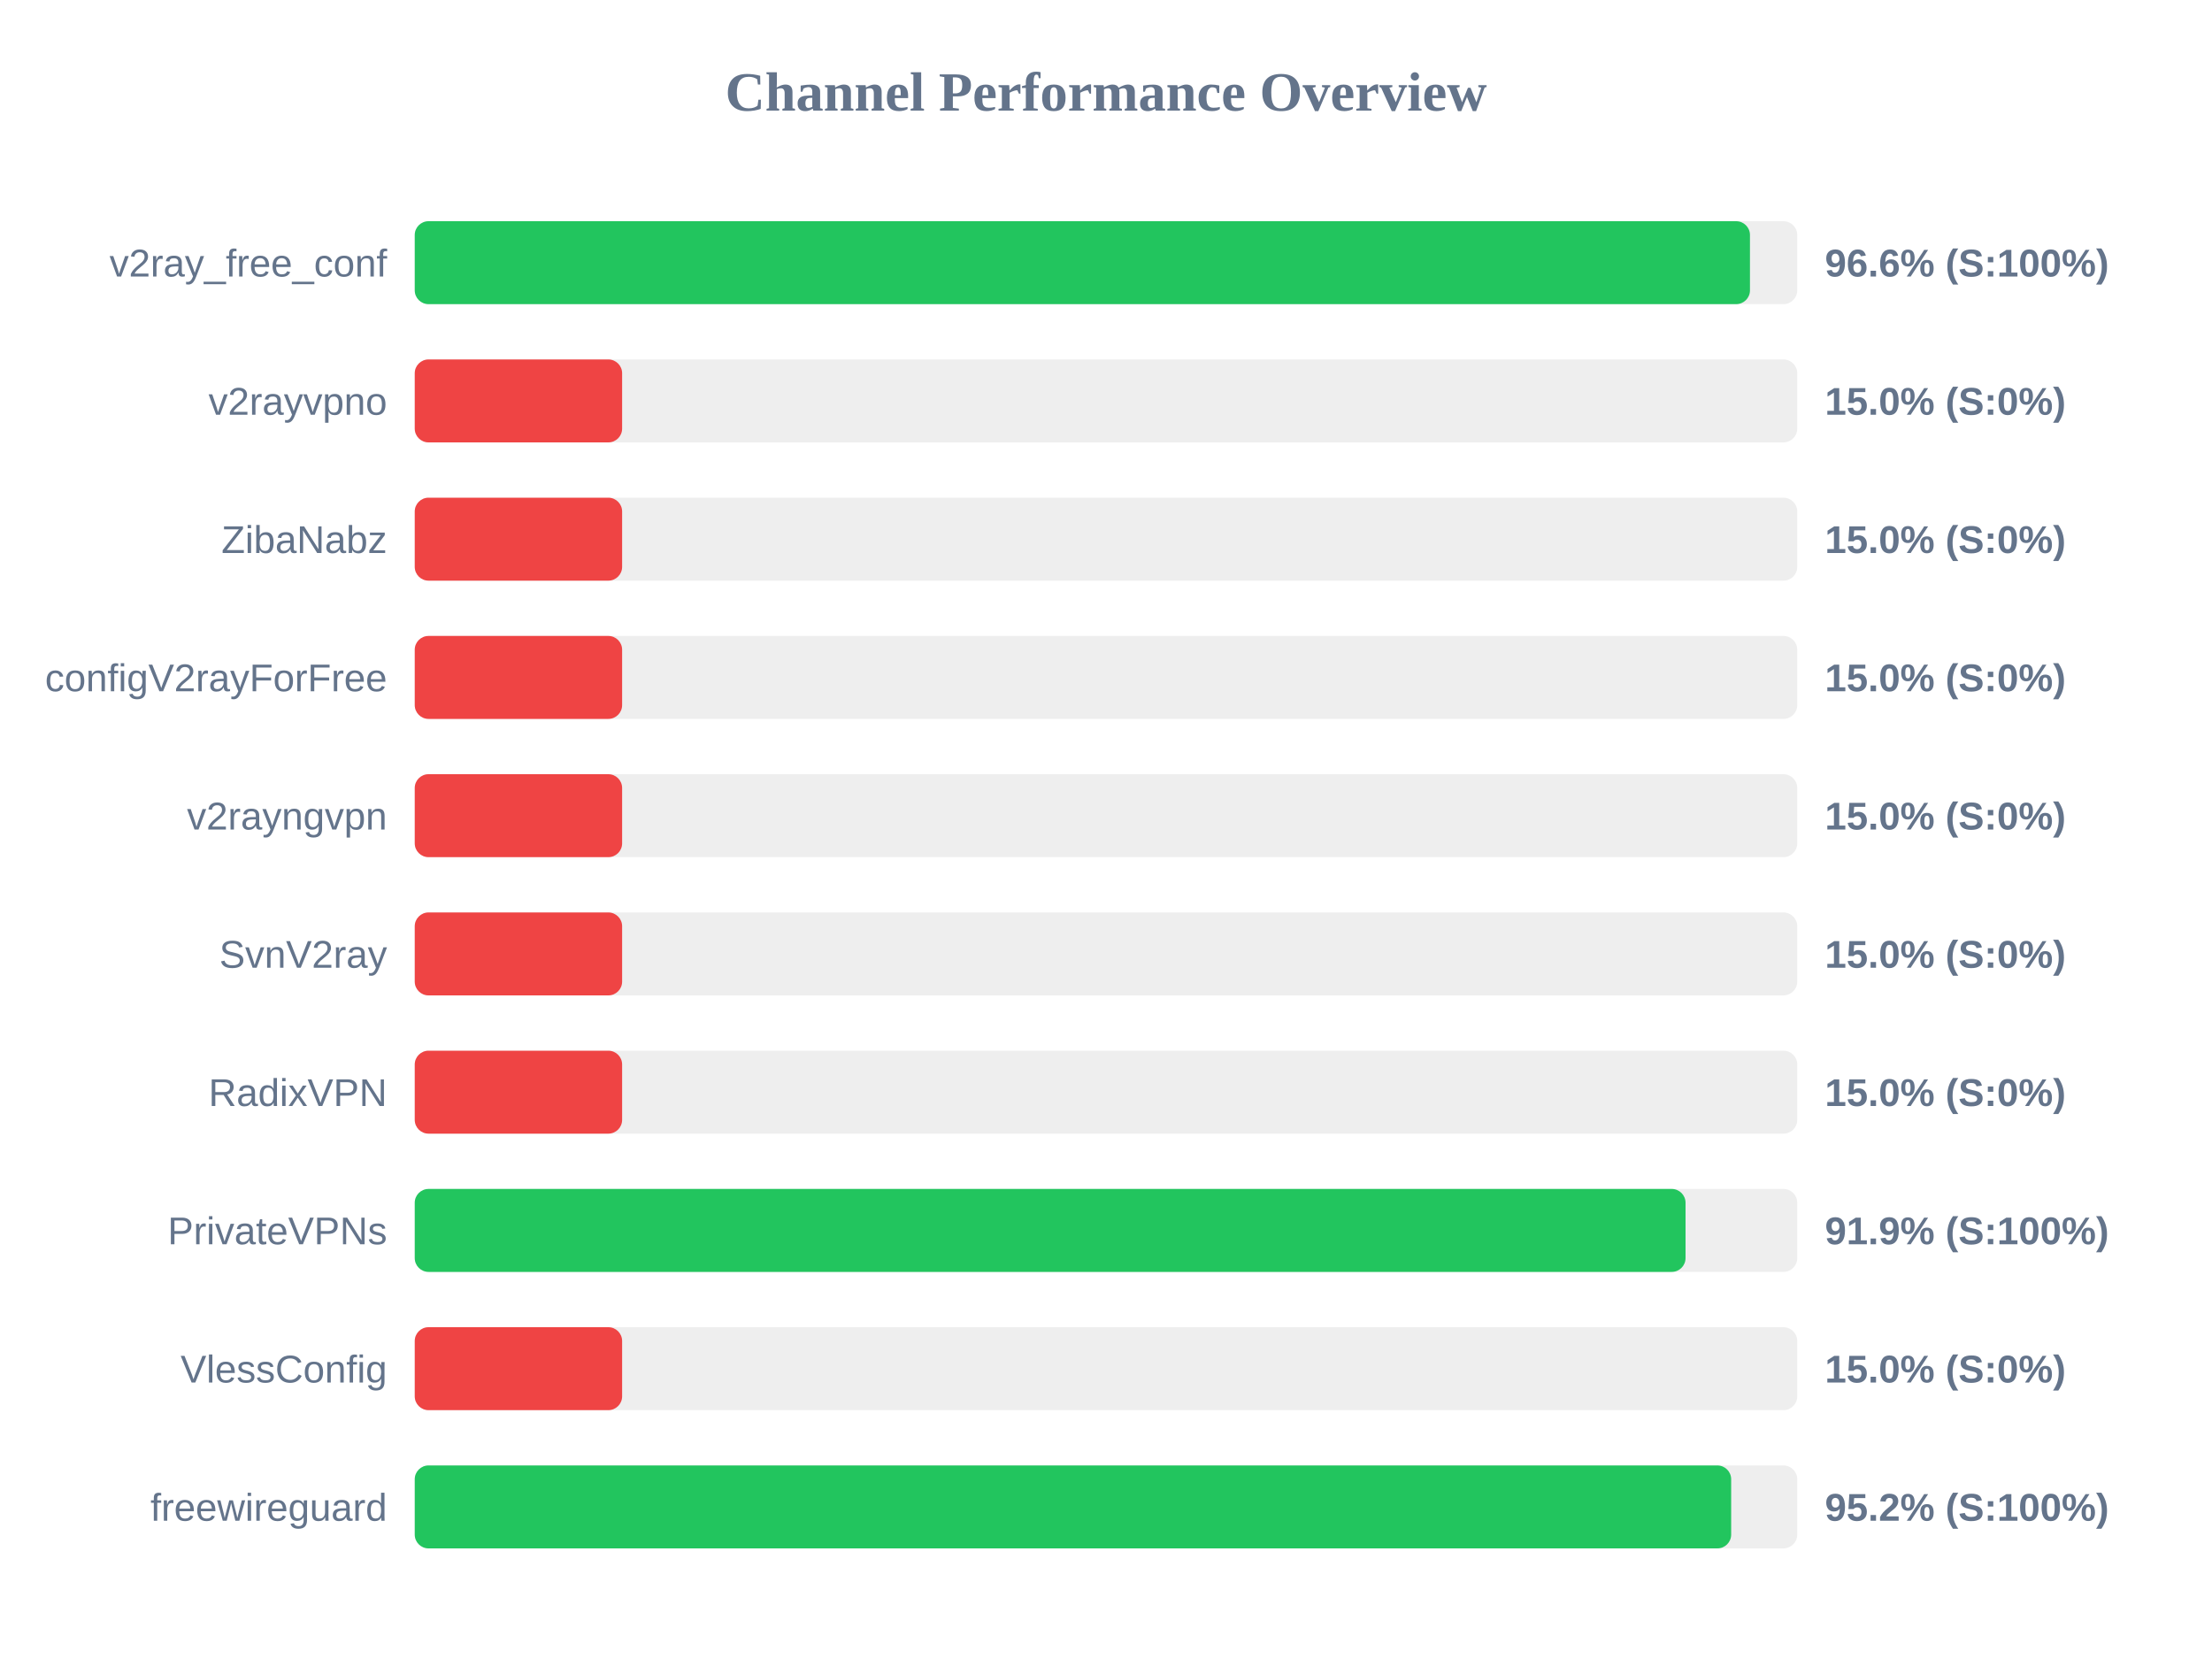
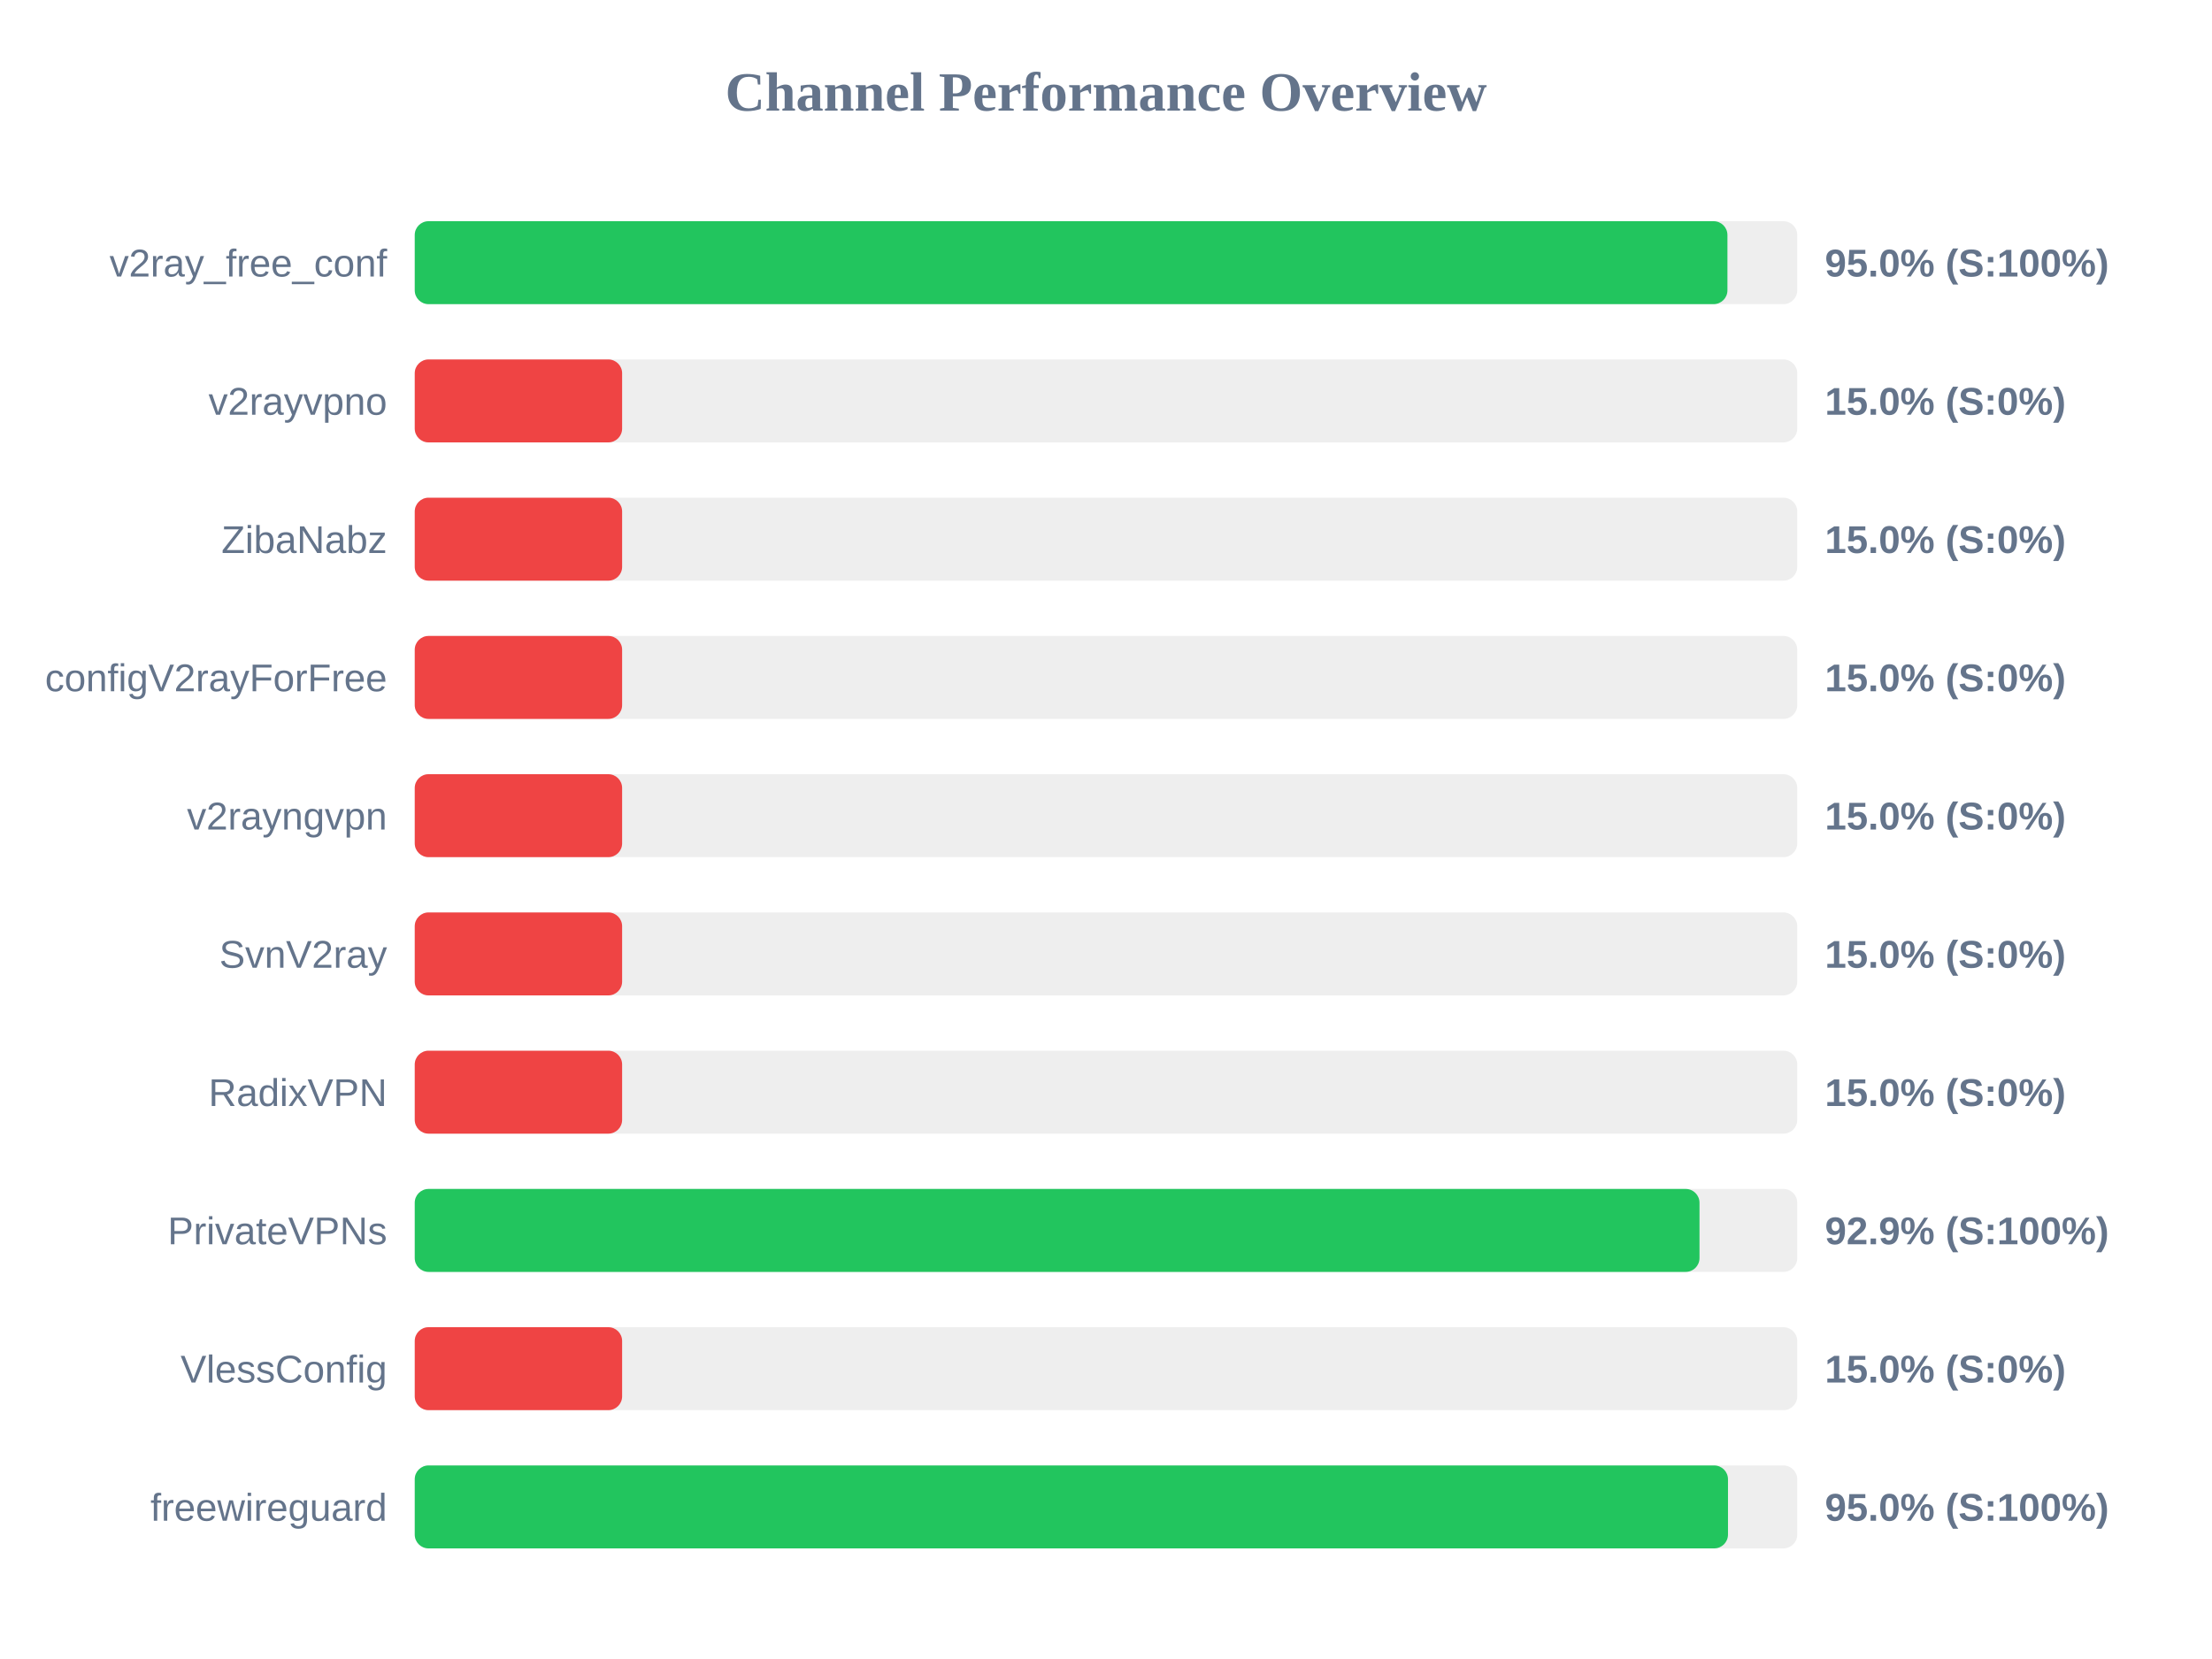
<svg xmlns="http://www.w3.org/2000/svg" width="800" height="600" version="1.1">
  <style>
        .row { font: 14px Arial; fill: #64748b; }
        .score { font: bold 14px Arial; fill: #64748b; }
    </style>
  <text x="400" y="40" text-anchor="middle" font-size="20px" font-weight="bold" fill="#64748b">Channel Performance Overview</text>
  <rect x="150" y="80" width="500" height="30" fill="#eee" rx="5" />
-   <rect x="150" y="80" width="482.9" height="30" fill="#22c55e" rx="5" />
+   <rect x="150" y="80" width="474.75" height="30" fill="#22c55e" rx="5" />
  <text x="140" y="100" text-anchor="end" class="row">v2ray_free_conf</text>
-   <text x="660" y="100" text-anchor="start" class="score">96.6% (S:100%)</text>
+   <text x="660" y="100" text-anchor="start" class="score">95.0% (S:100%)</text>
  <rect x="150" y="130" width="500" height="30" fill="#eee" rx="5" />
  <rect x="150" y="130" width="75.0" height="30" fill="#ef4444" rx="5" />
  <text x="140" y="150" text-anchor="end" class="row">v2rayvpno</text>
  <text x="660" y="150" text-anchor="start" class="score">15.0% (S:0%)</text>
  <rect x="150" y="180" width="500" height="30" fill="#eee" rx="5" />
  <rect x="150" y="180" width="75.0" height="30" fill="#ef4444" rx="5" />
  <text x="140" y="200" text-anchor="end" class="row">ZibaNabz</text>
  <text x="660" y="200" text-anchor="start" class="score">15.0% (S:0%)</text>
  <rect x="150" y="230" width="500" height="30" fill="#eee" rx="5" />
  <rect x="150" y="230" width="75.0" height="30" fill="#ef4444" rx="5" />
  <text x="140" y="250" text-anchor="end" class="row">configV2rayForFree</text>
  <text x="660" y="250" text-anchor="start" class="score">15.0% (S:0%)</text>
  <rect x="150" y="280" width="500" height="30" fill="#eee" rx="5" />
  <rect x="150" y="280" width="75.0" height="30" fill="#ef4444" rx="5" />
  <text x="140" y="300" text-anchor="end" class="row">v2rayngvpn</text>
  <text x="660" y="300" text-anchor="start" class="score">15.0% (S:0%)</text>
  <rect x="150" y="330" width="500" height="30" fill="#eee" rx="5" />
  <rect x="150" y="330" width="75.0" height="30" fill="#ef4444" rx="5" />
  <text x="140" y="350" text-anchor="end" class="row">SvnV2ray</text>
  <text x="660" y="350" text-anchor="start" class="score">15.0% (S:0%)</text>
  <rect x="150" y="380" width="500" height="30" fill="#eee" rx="5" />
  <rect x="150" y="380" width="75.0" height="30" fill="#ef4444" rx="5" />
  <text x="140" y="400" text-anchor="end" class="row">RadixVPN</text>
  <text x="660" y="400" text-anchor="start" class="score">15.0% (S:0%)</text>
  <rect x="150" y="430" width="500" height="30" fill="#eee" rx="5" />
-   <rect x="150" y="430" width="459.6" height="30" fill="#22c55e" rx="5" />
+   <rect x="150" y="430" width="464.65" height="30" fill="#22c55e" rx="5" />
  <text x="140" y="450" text-anchor="end" class="row">PrivateVPNs</text>
-   <text x="660" y="450" text-anchor="start" class="score">91.9% (S:100%)</text>
+   <text x="660" y="450" text-anchor="start" class="score">92.9% (S:100%)</text>
  <rect x="150" y="480" width="500" height="30" fill="#eee" rx="5" />
  <rect x="150" y="480" width="75.0" height="30" fill="#ef4444" rx="5" />
  <text x="140" y="500" text-anchor="end" class="row">VlessConfig</text>
  <text x="660" y="500" text-anchor="start" class="score">15.0% (S:0%)</text>
  <rect x="150" y="530" width="500" height="30" fill="#eee" rx="5" />
-   <rect x="150" y="530" width="476.1" height="30" fill="#22c55e" rx="5" />
+   <rect x="150" y="530" width="474.95" height="30" fill="#22c55e" rx="5" />
  <text x="140" y="550" text-anchor="end" class="row">freewireguard</text>
-   <text x="660" y="550" text-anchor="start" class="score">95.2% (S:100%)</text>
+   <text x="660" y="550" text-anchor="start" class="score">95.0% (S:100%)</text>
</svg>
